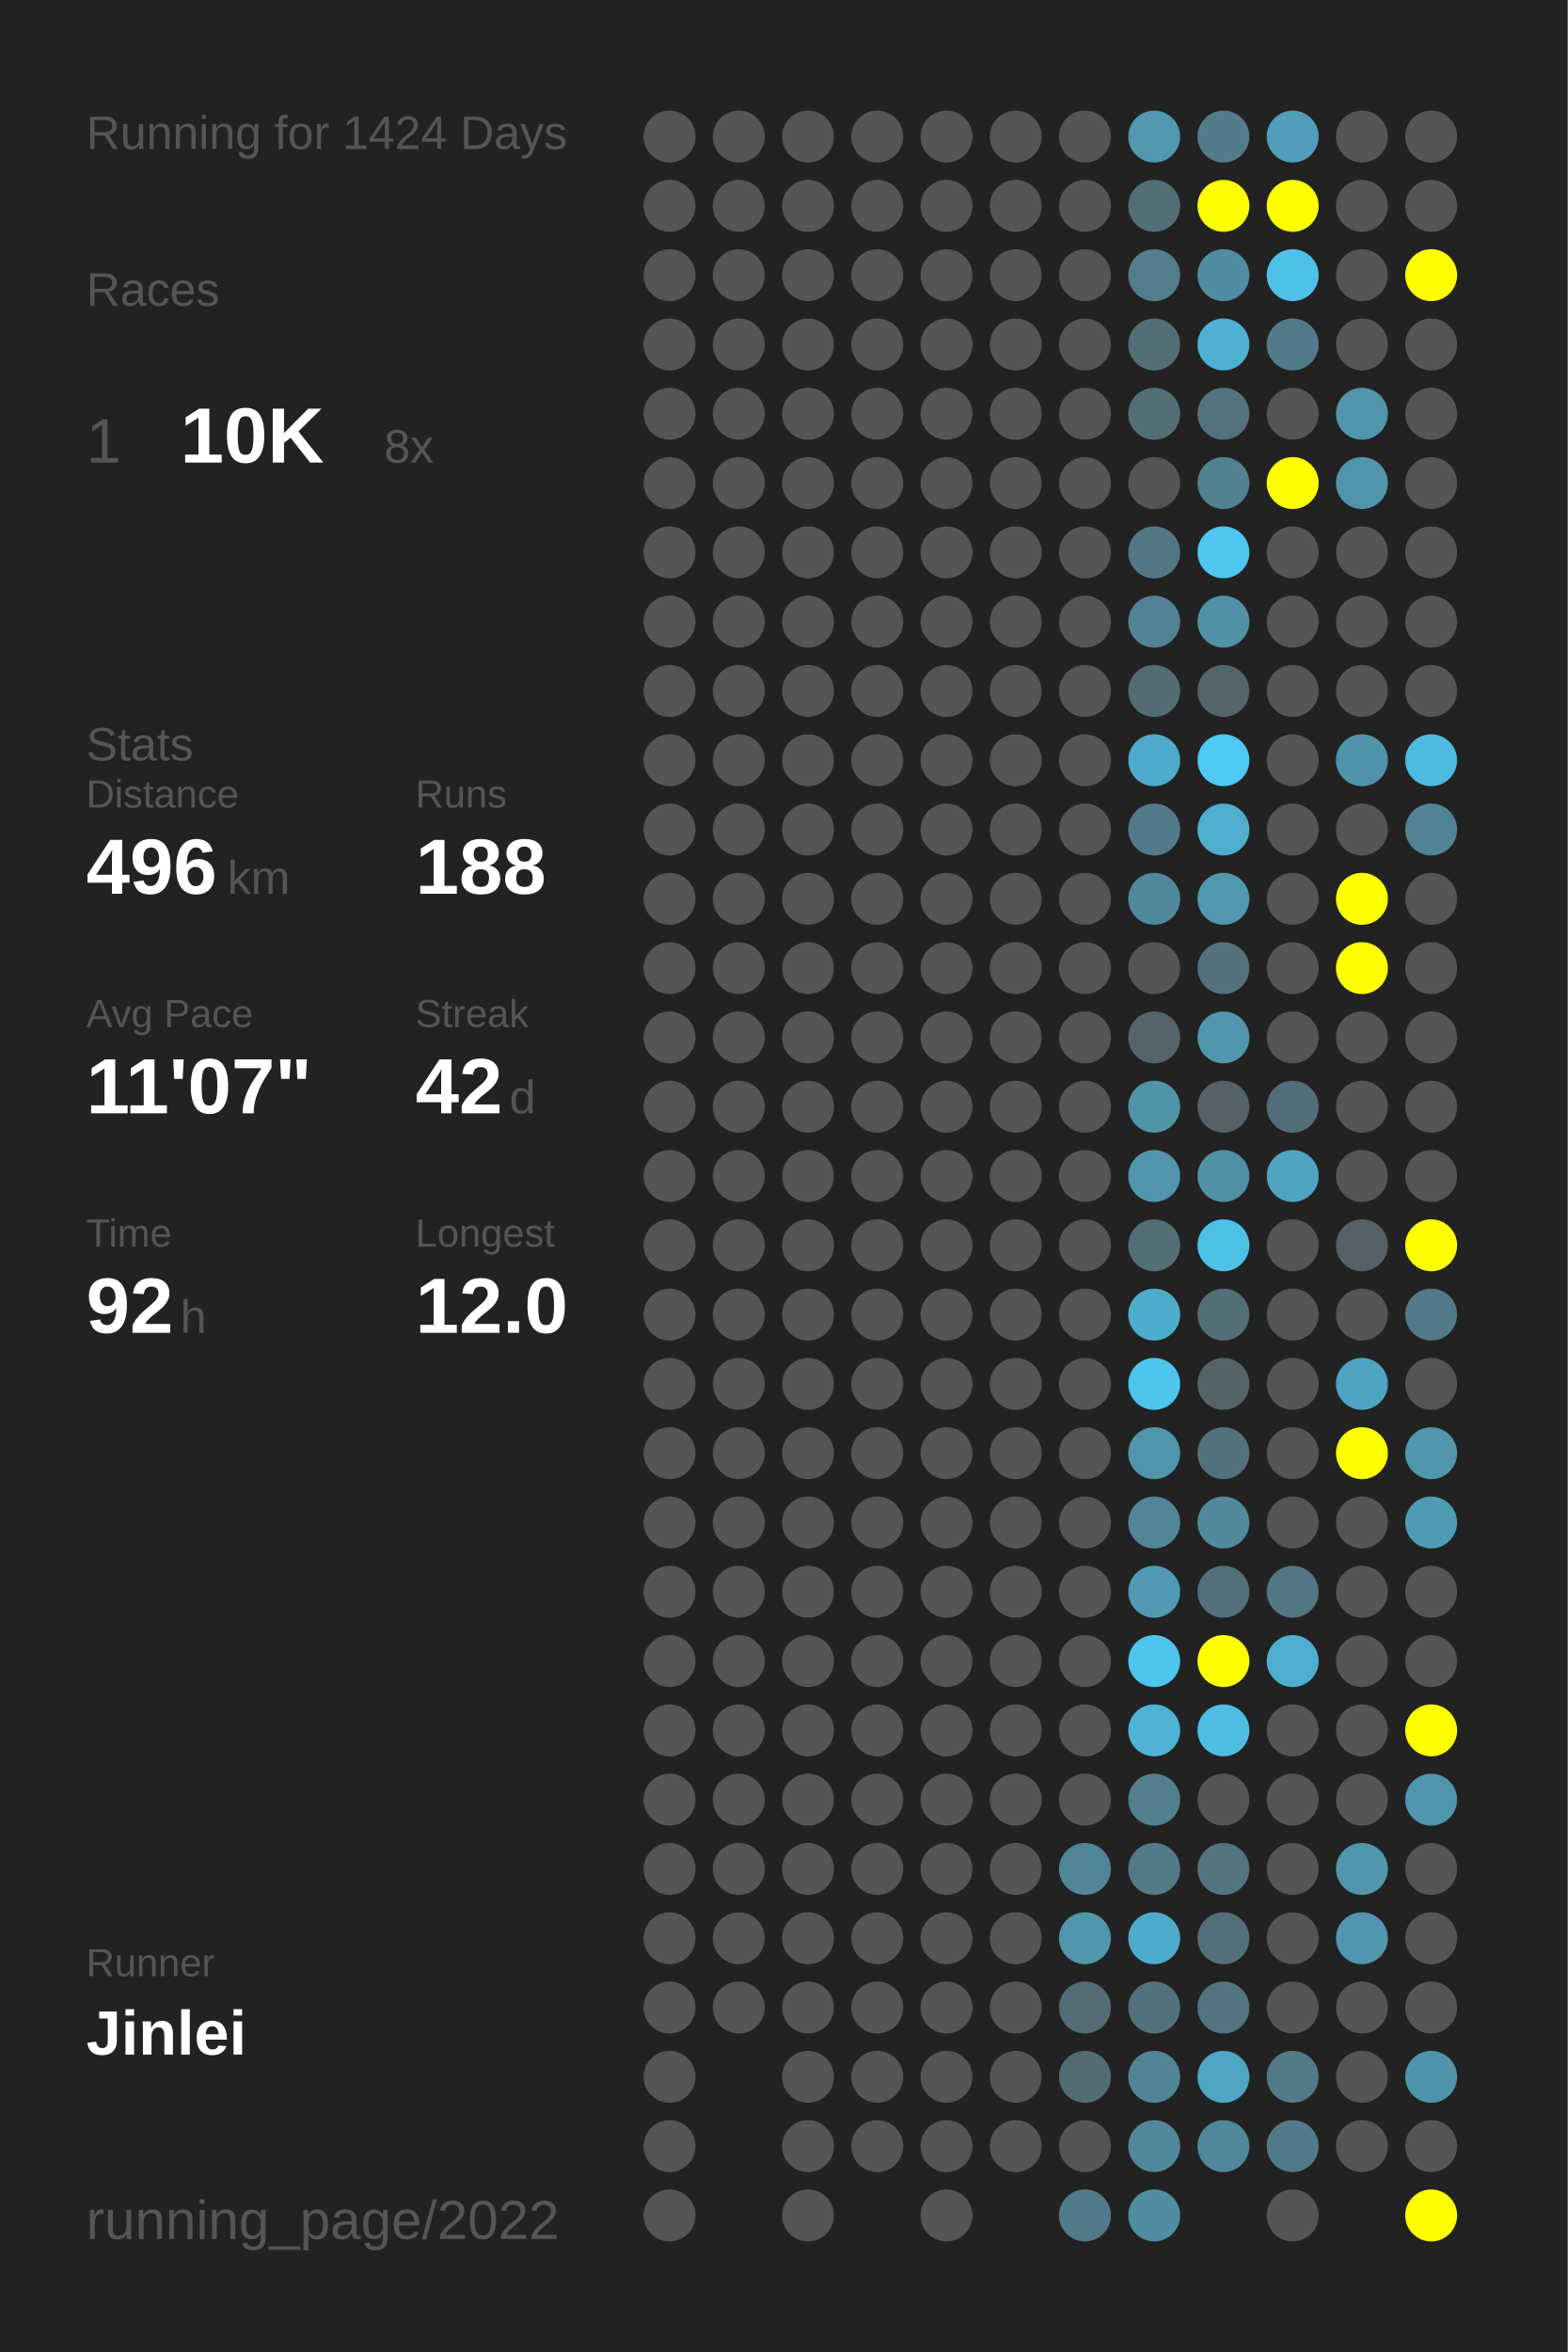
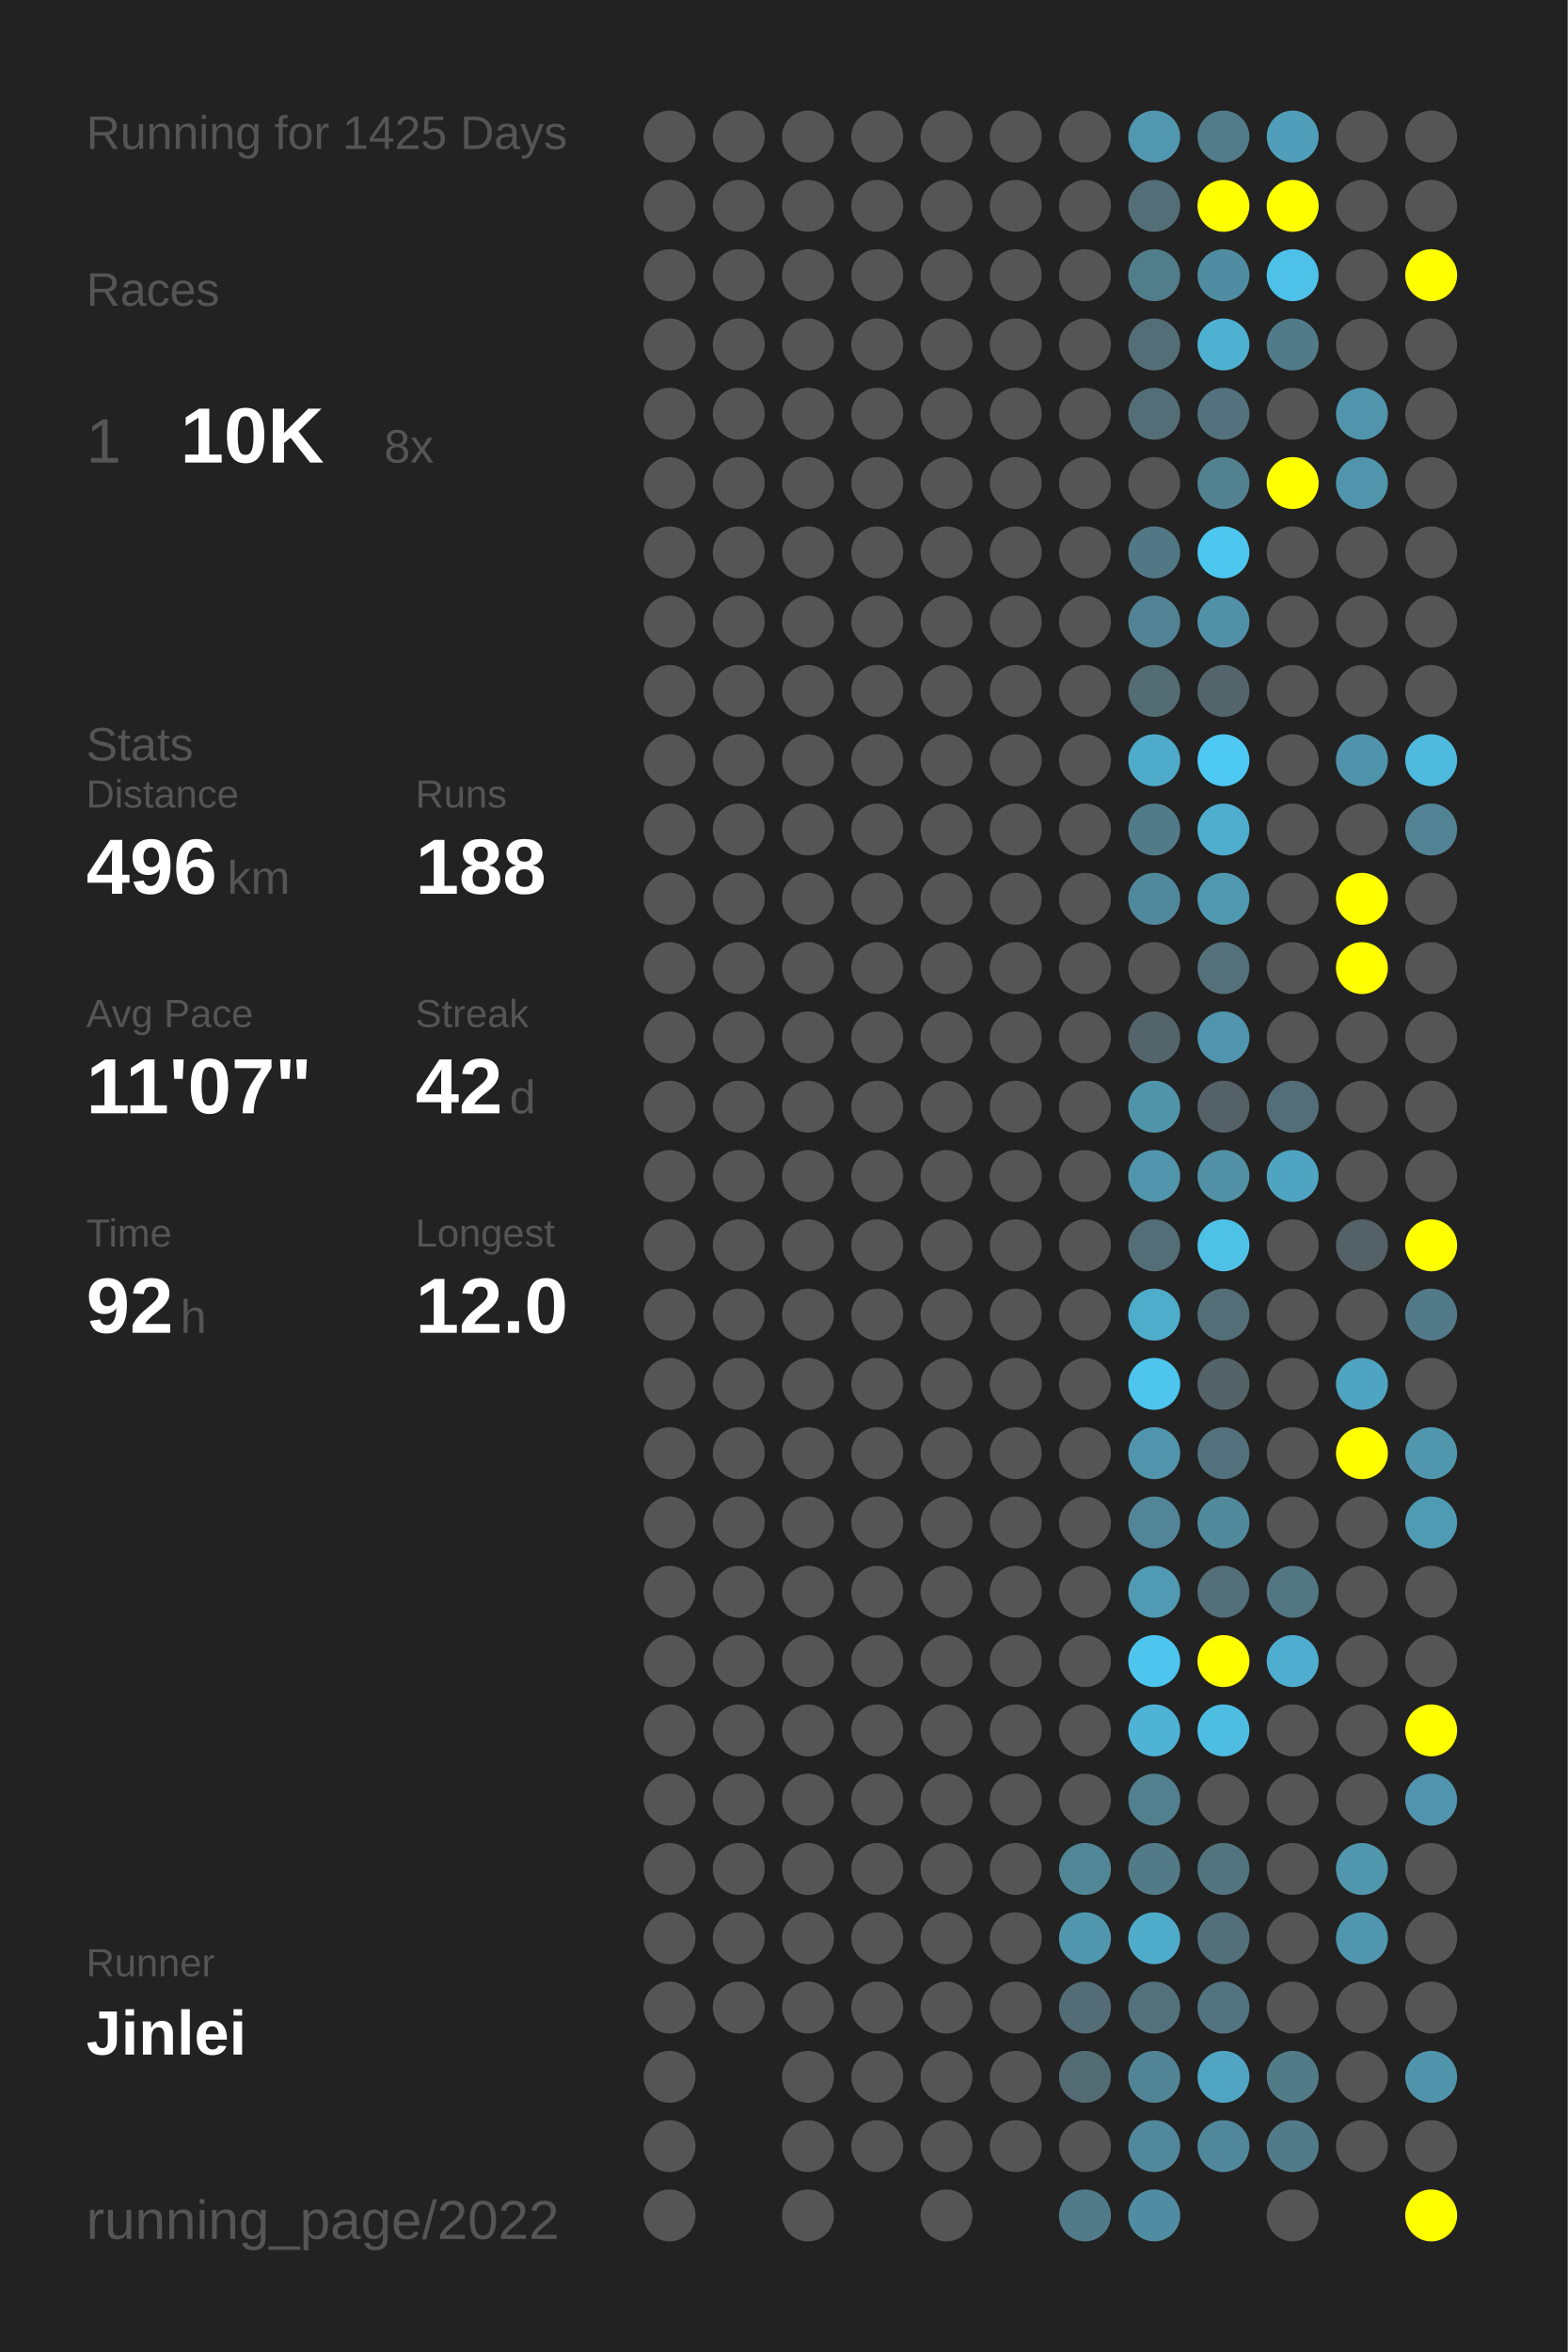
<svg xmlns="http://www.w3.org/2000/svg" baseProfile="full" height="300mm" version="1.1" viewBox="0,0,200,300" width="200mm">
  <defs />
  <rect fill="#222222" height="300" width="200" x="0" y="0" />
-   <text fill="#555555" style="font-size:6px; font-family:Arial;" x="11" y="19">Running for 1424 Days</text>
+   <text fill="#555555" style="font-size:6px; font-family:Arial;" x="11" y="19">Running for 1425 Days</text>
  <text fill="#555555" style="font-size:6px; font-family:Arial;" x="11" y="39">Races</text>
  <text fill="#555555" style="font-size:8px; font-family:Arial;" x="11" y="59">1</text>
  <text fill="#FFFFFF" style="font-size:10px; font-family:Arial; font-weight:bold;" x="23" y="59">10K</text>
  <text fill="#555555" style="font-size:6px; font-family:Arial;" x="49" y="59">8x</text>
  <text fill="#555555" style="font-size:6px; font-family:Arial;" x="11" y="97">Stats</text>
  <text fill="#555555" style="font-size:5px; font-family:Arial;" x="11" y="103">Distance</text>
  <text fill="#FFFFFF" style="font-size:10px; font-family:Arial; font-weight:bold;" x="11" y="114">496</text>
  <text fill="#555555" style="font-size:6px; font-family:Arial;" x="29" y="114">km</text>
  <text fill="#555555" style="font-size:5px; font-family:Arial;" x="53" y="103">Runs</text>
  <text fill="#FFFFFF" style="font-size:10px; font-family:Arial; font-weight:bold;" x="53" y="114">188</text>
  <text fill="#555555" style="font-size:5px; font-family:Arial;" x="11" y="131">Avg Pace</text>
  <text fill="#FFFFFF" style="font-size:10px; font-family:Arial; font-weight:bold;" x="11" y="142">11'07"</text>
  <text fill="#555555" style="font-size:5px; font-family:Arial;" x="53" y="131">Streak</text>
  <text fill="#FFFFFF" style="font-size:10px; font-family:Arial; font-weight:bold;" x="53" y="142">42</text>
  <text fill="#555555" style="font-size:6px; font-family:Arial;" x="65" y="142">d</text>
  <text fill="#555555" style="font-size:5px; font-family:Arial;" x="11" y="159">Time</text>
  <text fill="#FFFFFF" style="font-size:10px; font-family:Arial; font-weight:bold;" x="11" y="170">92</text>
  <text fill="#555555" style="font-size:6px; font-family:Arial;" x="23" y="170">h</text>
  <text fill="#555555" style="font-size:5px; font-family:Arial;" x="53" y="159">Longest</text>
  <text fill="#FFFFFF" style="font-size:10px; font-family:Arial; font-weight:bold;" x="53" y="170">12.0</text>
  <text fill="#555555" style="font-size:5px; font-family:Arial;" x="11" y="252.065">Runner</text>
  <text fill="#FFFFFF" style="font-size:8px; font-family:Arial; font-weight:bold;" x="11" y="262.065">Jinlei</text>
  <text fill="#555555" style="font-size:7px; font-family:Arial;" x="11" y="285.581">running_page/2022</text>
  <circle cx="85.417" cy="17.419" fill="#555555" r="3.312" />
  <circle cx="85.417" cy="26.258" fill="#555555" r="3.312" />
  <circle cx="85.417" cy="35.097" fill="#555555" r="3.312" />
  <circle cx="85.417" cy="43.935" fill="#555555" r="3.312" />
  <circle cx="85.417" cy="52.774" fill="#555555" r="3.312" />
  <circle cx="85.417" cy="61.613" fill="#555555" r="3.312" />
  <circle cx="85.417" cy="70.452" fill="#555555" r="3.312" />
  <circle cx="85.417" cy="79.29" fill="#555555" r="3.312" />
  <circle cx="85.417" cy="88.129" fill="#555555" r="3.312" />
  <circle cx="85.417" cy="96.968" fill="#555555" r="3.312" />
  <circle cx="85.417" cy="105.806" fill="#555555" r="3.312" />
  <circle cx="85.417" cy="114.645" fill="#555555" r="3.312" />
  <circle cx="85.417" cy="123.484" fill="#555555" r="3.312" />
  <circle cx="85.417" cy="132.323" fill="#555555" r="3.312" />
  <circle cx="85.417" cy="141.161" fill="#555555" r="3.312" />
  <circle cx="85.417" cy="150" fill="#555555" r="3.312" />
  <circle cx="85.417" cy="158.839" fill="#555555" r="3.312" />
  <circle cx="85.417" cy="167.677" fill="#555555" r="3.312" />
  <circle cx="85.417" cy="176.516" fill="#555555" r="3.312" />
  <circle cx="85.417" cy="185.355" fill="#555555" r="3.312" />
  <circle cx="85.417" cy="194.194" fill="#555555" r="3.312" />
  <circle cx="85.417" cy="203.032" fill="#555555" r="3.312" />
  <circle cx="85.417" cy="211.871" fill="#555555" r="3.312" />
  <circle cx="85.417" cy="220.71" fill="#555555" r="3.312" />
  <circle cx="85.417" cy="229.548" fill="#555555" r="3.312" />
  <circle cx="85.417" cy="238.387" fill="#555555" r="3.312" />
  <circle cx="85.417" cy="247.226" fill="#555555" r="3.312" />
  <circle cx="85.417" cy="256.065" fill="#555555" r="3.312" />
  <circle cx="85.417" cy="264.903" fill="#555555" r="3.312" />
  <circle cx="85.417" cy="273.742" fill="#555555" r="3.312" />
  <circle cx="85.417" cy="282.581" fill="#555555" r="3.312" />
  <circle cx="94.25" cy="17.419" fill="#555555" r="3.312" />
  <circle cx="94.25" cy="26.258" fill="#555555" r="3.312" />
  <circle cx="94.25" cy="35.097" fill="#555555" r="3.312" />
  <circle cx="94.25" cy="43.935" fill="#555555" r="3.312" />
  <circle cx="94.25" cy="52.774" fill="#555555" r="3.312" />
  <circle cx="94.25" cy="61.613" fill="#555555" r="3.312" />
  <circle cx="94.25" cy="70.452" fill="#555555" r="3.312" />
  <circle cx="94.25" cy="79.29" fill="#555555" r="3.312" />
  <circle cx="94.25" cy="88.129" fill="#555555" r="3.312" />
  <circle cx="94.25" cy="96.968" fill="#555555" r="3.312" />
  <circle cx="94.25" cy="105.806" fill="#555555" r="3.312" />
  <circle cx="94.25" cy="114.645" fill="#555555" r="3.312" />
  <circle cx="94.25" cy="123.484" fill="#555555" r="3.312" />
  <circle cx="94.25" cy="132.323" fill="#555555" r="3.312" />
  <circle cx="94.25" cy="141.161" fill="#555555" r="3.312" />
  <circle cx="94.25" cy="150" fill="#555555" r="3.312" />
  <circle cx="94.25" cy="158.839" fill="#555555" r="3.312" />
  <circle cx="94.25" cy="167.677" fill="#555555" r="3.312" />
  <circle cx="94.25" cy="176.516" fill="#555555" r="3.312" />
  <circle cx="94.25" cy="185.355" fill="#555555" r="3.312" />
  <circle cx="94.25" cy="194.194" fill="#555555" r="3.312" />
  <circle cx="94.25" cy="203.032" fill="#555555" r="3.312" />
  <circle cx="94.25" cy="211.871" fill="#555555" r="3.312" />
  <circle cx="94.25" cy="220.71" fill="#555555" r="3.312" />
  <circle cx="94.25" cy="229.548" fill="#555555" r="3.312" />
  <circle cx="94.25" cy="238.387" fill="#555555" r="3.312" />
  <circle cx="94.25" cy="247.226" fill="#555555" r="3.312" />
  <circle cx="94.25" cy="256.065" fill="#555555" r="3.312" />
  <circle cx="103.083" cy="17.419" fill="#555555" r="3.312" />
  <circle cx="103.083" cy="26.258" fill="#555555" r="3.312" />
  <circle cx="103.083" cy="35.097" fill="#555555" r="3.312" />
  <circle cx="103.083" cy="43.935" fill="#555555" r="3.312" />
  <circle cx="103.083" cy="52.774" fill="#555555" r="3.312" />
  <circle cx="103.083" cy="61.613" fill="#555555" r="3.312" />
  <circle cx="103.083" cy="70.452" fill="#555555" r="3.312" />
  <circle cx="103.083" cy="79.29" fill="#555555" r="3.312" />
  <circle cx="103.083" cy="88.129" fill="#555555" r="3.312" />
  <circle cx="103.083" cy="96.968" fill="#555555" r="3.312" />
  <circle cx="103.083" cy="105.806" fill="#555555" r="3.312" />
  <circle cx="103.083" cy="114.645" fill="#555555" r="3.312" />
  <circle cx="103.083" cy="123.484" fill="#555555" r="3.312" />
  <circle cx="103.083" cy="132.323" fill="#555555" r="3.312" />
  <circle cx="103.083" cy="141.161" fill="#555555" r="3.312" />
  <circle cx="103.083" cy="150" fill="#555555" r="3.312" />
  <circle cx="103.083" cy="158.839" fill="#555555" r="3.312" />
  <circle cx="103.083" cy="167.677" fill="#555555" r="3.312" />
  <circle cx="103.083" cy="176.516" fill="#555555" r="3.312" />
  <circle cx="103.083" cy="185.355" fill="#555555" r="3.312" />
  <circle cx="103.083" cy="194.194" fill="#555555" r="3.312" />
  <circle cx="103.083" cy="203.032" fill="#555555" r="3.312" />
  <circle cx="103.083" cy="211.871" fill="#555555" r="3.312" />
  <circle cx="103.083" cy="220.71" fill="#555555" r="3.312" />
  <circle cx="103.083" cy="229.548" fill="#555555" r="3.312" />
  <circle cx="103.083" cy="238.387" fill="#555555" r="3.312" />
  <circle cx="103.083" cy="247.226" fill="#555555" r="3.312" />
  <circle cx="103.083" cy="256.065" fill="#555555" r="3.312" />
  <circle cx="103.083" cy="264.903" fill="#555555" r="3.312" />
  <circle cx="103.083" cy="273.742" fill="#555555" r="3.312" />
  <circle cx="103.083" cy="282.581" fill="#555555" r="3.312" />
  <circle cx="111.917" cy="17.419" fill="#555555" r="3.312" />
  <circle cx="111.917" cy="26.258" fill="#555555" r="3.312" />
  <circle cx="111.917" cy="35.097" fill="#555555" r="3.312" />
  <circle cx="111.917" cy="43.935" fill="#555555" r="3.312" />
  <circle cx="111.917" cy="52.774" fill="#555555" r="3.312" />
  <circle cx="111.917" cy="61.613" fill="#555555" r="3.312" />
  <circle cx="111.917" cy="70.452" fill="#555555" r="3.312" />
  <circle cx="111.917" cy="79.29" fill="#555555" r="3.312" />
  <circle cx="111.917" cy="88.129" fill="#555555" r="3.312" />
  <circle cx="111.917" cy="96.968" fill="#555555" r="3.312" />
  <circle cx="111.917" cy="105.806" fill="#555555" r="3.312" />
  <circle cx="111.917" cy="114.645" fill="#555555" r="3.312" />
  <circle cx="111.917" cy="123.484" fill="#555555" r="3.312" />
  <circle cx="111.917" cy="132.323" fill="#555555" r="3.312" />
  <circle cx="111.917" cy="141.161" fill="#555555" r="3.312" />
  <circle cx="111.917" cy="150" fill="#555555" r="3.312" />
  <circle cx="111.917" cy="158.839" fill="#555555" r="3.312" />
  <circle cx="111.917" cy="167.677" fill="#555555" r="3.312" />
  <circle cx="111.917" cy="176.516" fill="#555555" r="3.312" />
  <circle cx="111.917" cy="185.355" fill="#555555" r="3.312" />
  <circle cx="111.917" cy="194.194" fill="#555555" r="3.312" />
  <circle cx="111.917" cy="203.032" fill="#555555" r="3.312" />
  <circle cx="111.917" cy="211.871" fill="#555555" r="3.312" />
  <circle cx="111.917" cy="220.71" fill="#555555" r="3.312" />
  <circle cx="111.917" cy="229.548" fill="#555555" r="3.312" />
  <circle cx="111.917" cy="238.387" fill="#555555" r="3.312" />
  <circle cx="111.917" cy="247.226" fill="#555555" r="3.312" />
  <circle cx="111.917" cy="256.065" fill="#555555" r="3.312" />
  <circle cx="111.917" cy="264.903" fill="#555555" r="3.312" />
  <circle cx="111.917" cy="273.742" fill="#555555" r="3.312" />
  <circle cx="120.75" cy="17.419" fill="#555555" r="3.312" />
  <circle cx="120.75" cy="26.258" fill="#555555" r="3.312" />
  <circle cx="120.75" cy="35.097" fill="#555555" r="3.312" />
  <circle cx="120.75" cy="43.935" fill="#555555" r="3.312" />
  <circle cx="120.75" cy="52.774" fill="#555555" r="3.312" />
  <circle cx="120.75" cy="61.613" fill="#555555" r="3.312" />
  <circle cx="120.75" cy="70.452" fill="#555555" r="3.312" />
  <circle cx="120.75" cy="79.29" fill="#555555" r="3.312" />
  <circle cx="120.75" cy="88.129" fill="#555555" r="3.312" />
  <circle cx="120.75" cy="96.968" fill="#555555" r="3.312" />
  <circle cx="120.75" cy="105.806" fill="#555555" r="3.312" />
  <circle cx="120.75" cy="114.645" fill="#555555" r="3.312" />
  <circle cx="120.75" cy="123.484" fill="#555555" r="3.312" />
  <circle cx="120.75" cy="132.323" fill="#555555" r="3.312" />
  <circle cx="120.75" cy="141.161" fill="#555555" r="3.312" />
  <circle cx="120.75" cy="150" fill="#555555" r="3.312" />
  <circle cx="120.75" cy="158.839" fill="#555555" r="3.312" />
  <circle cx="120.75" cy="167.677" fill="#555555" r="3.312" />
  <circle cx="120.75" cy="176.516" fill="#555555" r="3.312" />
  <circle cx="120.75" cy="185.355" fill="#555555" r="3.312" />
  <circle cx="120.75" cy="194.194" fill="#555555" r="3.312" />
  <circle cx="120.75" cy="203.032" fill="#555555" r="3.312" />
  <circle cx="120.75" cy="211.871" fill="#555555" r="3.312" />
  <circle cx="120.75" cy="220.71" fill="#555555" r="3.312" />
  <circle cx="120.75" cy="229.548" fill="#555555" r="3.312" />
  <circle cx="120.75" cy="238.387" fill="#555555" r="3.312" />
  <circle cx="120.75" cy="247.226" fill="#555555" r="3.312" />
  <circle cx="120.75" cy="256.065" fill="#555555" r="3.312" />
  <circle cx="120.75" cy="264.903" fill="#555555" r="3.312" />
  <circle cx="120.75" cy="273.742" fill="#555555" r="3.312" />
  <circle cx="120.75" cy="282.581" fill="#555555" r="3.312" />
  <circle cx="129.583" cy="17.419" fill="#555555" r="3.312" />
  <circle cx="129.583" cy="26.258" fill="#555555" r="3.312" />
  <circle cx="129.583" cy="35.097" fill="#555555" r="3.312" />
  <circle cx="129.583" cy="43.935" fill="#555555" r="3.312" />
  <circle cx="129.583" cy="52.774" fill="#555555" r="3.312" />
  <circle cx="129.583" cy="61.613" fill="#555555" r="3.312" />
  <circle cx="129.583" cy="70.452" fill="#555555" r="3.312" />
  <circle cx="129.583" cy="79.29" fill="#555555" r="3.312" />
  <circle cx="129.583" cy="88.129" fill="#555555" r="3.312" />
  <circle cx="129.583" cy="96.968" fill="#555555" r="3.312" />
  <circle cx="129.583" cy="105.806" fill="#555555" r="3.312" />
  <circle cx="129.583" cy="114.645" fill="#555555" r="3.312" />
  <circle cx="129.583" cy="123.484" fill="#555555" r="3.312" />
  <circle cx="129.583" cy="132.323" fill="#555555" r="3.312" />
  <circle cx="129.583" cy="141.161" fill="#555555" r="3.312" />
  <circle cx="129.583" cy="150" fill="#555555" r="3.312" />
  <circle cx="129.583" cy="158.839" fill="#555555" r="3.312" />
  <circle cx="129.583" cy="167.677" fill="#555555" r="3.312" />
  <circle cx="129.583" cy="176.516" fill="#555555" r="3.312" />
  <circle cx="129.583" cy="185.355" fill="#555555" r="3.312" />
  <circle cx="129.583" cy="194.194" fill="#555555" r="3.312" />
  <circle cx="129.583" cy="203.032" fill="#555555" r="3.312" />
  <circle cx="129.583" cy="211.871" fill="#555555" r="3.312" />
  <circle cx="129.583" cy="220.71" fill="#555555" r="3.312" />
  <circle cx="129.583" cy="229.548" fill="#555555" r="3.312" />
  <circle cx="129.583" cy="238.387" fill="#555555" r="3.312" />
  <circle cx="129.583" cy="247.226" fill="#555555" r="3.312" />
  <circle cx="129.583" cy="256.065" fill="#555555" r="3.312" />
  <circle cx="129.583" cy="264.903" fill="#555555" r="3.312" />
  <circle cx="129.583" cy="273.742" fill="#555555" r="3.312" />
  <circle cx="138.417" cy="17.419" fill="#555555" r="3.312" />
  <circle cx="138.417" cy="26.258" fill="#555555" r="3.312" />
  <circle cx="138.417" cy="35.097" fill="#555555" r="3.312" />
  <circle cx="138.417" cy="43.935" fill="#555555" r="3.312" />
  <circle cx="138.417" cy="52.774" fill="#555555" r="3.312" />
  <circle cx="138.417" cy="61.613" fill="#555555" r="3.312" />
  <circle cx="138.417" cy="70.452" fill="#555555" r="3.312" />
  <circle cx="138.417" cy="79.29" fill="#555555" r="3.312" />
  <circle cx="138.417" cy="88.129" fill="#555555" r="3.312" />
  <circle cx="138.417" cy="96.968" fill="#555555" r="3.312" />
  <circle cx="138.417" cy="105.806" fill="#555555" r="3.312" />
  <circle cx="138.417" cy="114.645" fill="#555555" r="3.312" />
  <circle cx="138.417" cy="123.484" fill="#555555" r="3.312" />
  <circle cx="138.417" cy="132.323" fill="#555555" r="3.312" />
  <circle cx="138.417" cy="141.161" fill="#555555" r="3.312" />
  <circle cx="138.417" cy="150" fill="#555555" r="3.312" />
  <circle cx="138.417" cy="158.839" fill="#555555" r="3.312" />
  <circle cx="138.417" cy="167.677" fill="#555555" r="3.312" />
  <circle cx="138.417" cy="176.516" fill="#555555" r="3.312" />
  <circle cx="138.417" cy="185.355" fill="#555555" r="3.312" />
  <circle cx="138.417" cy="194.194" fill="#555555" r="3.312" />
  <circle cx="138.417" cy="203.032" fill="#555555" r="3.312" />
  <circle cx="138.417" cy="211.871" fill="#555555" r="3.312" />
  <circle cx="138.417" cy="220.71" fill="#555555" r="3.312" />
  <circle cx="138.417" cy="229.548" fill="#555555" r="3.312" />
  <circle cx="138.417" cy="238.387" fill="#518697" r="3.312" />
  <circle cx="138.417" cy="247.226" fill="#5096ad" r="3.312" />
  <circle cx="138.417" cy="256.065" fill="#536c75" r="3.312" />
  <circle cx="138.417" cy="264.903" fill="#536b73" r="3.312" />
  <circle cx="138.417" cy="273.742" fill="#555555" r="3.312" />
  <circle cx="138.417" cy="282.581" fill="#527b89" r="3.312" />
  <circle cx="147.25" cy="17.419" fill="#5097af" r="3.312" />
  <circle cx="147.25" cy="26.258" fill="#536e77" r="3.312" />
  <circle cx="147.25" cy="35.097" fill="#527d8b" r="3.312" />
  <circle cx="147.25" cy="43.935" fill="#536e77" r="3.312" />
  <circle cx="147.25" cy="52.774" fill="#536e77" r="3.312" />
  <circle cx="147.25" cy="61.613" fill="#555555" r="3.312" />
  <circle cx="147.25" cy="70.452" fill="#527885" r="3.312" />
  <circle cx="147.25" cy="79.29" fill="#528394" r="3.312" />
  <circle cx="147.25" cy="88.129" fill="#536c74" r="3.312" />
  <circle cx="147.25" cy="96.968" fill="#4fabca" r="3.312" />
  <circle cx="147.25" cy="105.806" fill="#527b89" r="3.312" />
  <circle cx="147.25" cy="114.645" fill="#51899c" r="3.312" />
  <circle cx="147.25" cy="123.484" fill="#555555" r="3.312" />
  <circle cx="147.25" cy="132.323" fill="#53656b" r="3.312" />
  <circle cx="147.25" cy="141.161" fill="#5094aa" r="3.312" />
  <circle cx="147.25" cy="150" fill="#5095ac" r="3.312" />
  <circle cx="147.25" cy="158.839" fill="#536e77" r="3.312" />
  <circle cx="147.25" cy="167.677" fill="#4fadcc" r="3.312" />
  <circle cx="147.25" cy="176.516" fill="#4dc5ed" r="3.312" />
  <circle cx="147.25" cy="185.355" fill="#5095ac" r="3.312" />
  <circle cx="147.25" cy="194.194" fill="#518597" r="3.312" />
  <circle cx="147.25" cy="203.032" fill="#509ab3" r="3.312" />
  <circle cx="147.25" cy="211.871" fill="#4dc5ee" r="3.312" />
  <circle cx="147.25" cy="220.71" fill="#4eb3d5" r="3.312" />
  <circle cx="147.25" cy="229.548" fill="#52808f" r="3.312" />
  <circle cx="147.25" cy="238.387" fill="#527a87" r="3.312" />
  <circle cx="147.25" cy="247.226" fill="#4fabca" r="3.312" />
  <circle cx="147.25" cy="256.065" fill="#53717b" r="3.312" />
  <circle cx="147.25" cy="264.903" fill="#518596" r="3.312" />
  <circle cx="147.25" cy="273.742" fill="#51889b" r="3.312" />
  <circle cx="147.25" cy="282.581" fill="#518da2" r="3.312" />
  <circle cx="156.083" cy="17.419" fill="#527c8a" r="3.312" />
  <circle cx="156.083" cy="26.258" fill="#FFFF00" r="3.312" />
  <circle cx="156.083" cy="35.097" fill="#518da2" r="3.312" />
  <circle cx="156.083" cy="43.935" fill="#4fb1d2" r="3.312" />
  <circle cx="156.083" cy="52.774" fill="#53727d" r="3.312" />
  <circle cx="156.083" cy="61.613" fill="#528190" r="3.312" />
  <circle cx="156.083" cy="70.452" fill="#4dc7f0" r="3.312" />
  <circle cx="156.083" cy="79.29" fill="#5191a7" r="3.312" />
  <circle cx="156.083" cy="88.129" fill="#53656b" r="3.312" />
  <circle cx="156.083" cy="96.968" fill="#4dc9f3" r="3.312" />
  <circle cx="156.083" cy="105.806" fill="#4fadcd" r="3.312" />
  <circle cx="156.083" cy="114.645" fill="#5098b0" r="3.312" />
  <circle cx="156.083" cy="123.484" fill="#53707b" r="3.312" />
  <circle cx="156.083" cy="132.323" fill="#5095ad" r="3.312" />
  <circle cx="156.083" cy="141.161" fill="#546267" r="3.312" />
  <circle cx="156.083" cy="150" fill="#5190a5" r="3.312" />
  <circle cx="156.083" cy="158.839" fill="#4ec1e7" r="3.312" />
  <circle cx="156.083" cy="167.677" fill="#536e77" r="3.312" />
  <circle cx="156.083" cy="176.516" fill="#546368" r="3.312" />
  <circle cx="156.083" cy="185.355" fill="#53717c" r="3.312" />
  <circle cx="156.083" cy="194.194" fill="#518a9d" r="3.312" />
  <circle cx="156.083" cy="203.032" fill="#536f79" r="3.312" />
  <circle cx="156.083" cy="211.871" fill="#FFFF00" r="3.312" />
  <circle cx="156.083" cy="220.71" fill="#4ebde2" r="3.312" />
  <circle cx="156.083" cy="229.548" fill="#555555" r="3.312" />
  <circle cx="156.083" cy="238.387" fill="#52747f" r="3.312" />
  <circle cx="156.083" cy="247.226" fill="#53707a" r="3.312" />
  <circle cx="156.083" cy="256.065" fill="#527480" r="3.312" />
  <circle cx="156.083" cy="264.903" fill="#4fa5c2" r="3.312" />
  <circle cx="156.083" cy="273.742" fill="#51879a" r="3.312" />
  <circle cx="164.917" cy="17.419" fill="#509eb9" r="3.312" />
  <circle cx="164.917" cy="26.258" fill="#FFFF00" r="3.312" />
  <circle cx="164.917" cy="35.097" fill="#4ec1e8" r="3.312" />
  <circle cx="164.917" cy="43.935" fill="#527b89" r="3.312" />
  <circle cx="164.917" cy="52.774" fill="#555555" r="3.312" />
  <circle cx="164.917" cy="61.613" fill="#FFFF00" r="3.312" />
  <circle cx="164.917" cy="70.452" fill="#555555" r="3.312" />
  <circle cx="164.917" cy="79.29" fill="#555555" r="3.312" />
  <circle cx="164.917" cy="88.129" fill="#555555" r="3.312" />
  <circle cx="164.917" cy="96.968" fill="#555555" r="3.312" />
  <circle cx="164.917" cy="105.806" fill="#555555" r="3.312" />
  <circle cx="164.917" cy="114.645" fill="#555555" r="3.312" />
  <circle cx="164.917" cy="123.484" fill="#555555" r="3.312" />
  <circle cx="164.917" cy="132.323" fill="#555555" r="3.312" />
  <circle cx="164.917" cy="141.161" fill="#536e78" r="3.312" />
  <circle cx="164.917" cy="150" fill="#4fa4c1" r="3.312" />
  <circle cx="164.917" cy="158.839" fill="#555555" r="3.312" />
  <circle cx="164.917" cy="167.677" fill="#555555" r="3.312" />
  <circle cx="164.917" cy="176.516" fill="#555555" r="3.312" />
  <circle cx="164.917" cy="185.355" fill="#555555" r="3.312" />
  <circle cx="164.917" cy="194.194" fill="#555555" r="3.312" />
  <circle cx="164.917" cy="203.032" fill="#527682" r="3.312" />
  <circle cx="164.917" cy="211.871" fill="#4faecf" r="3.312" />
  <circle cx="164.917" cy="220.71" fill="#555555" r="3.312" />
  <circle cx="164.917" cy="229.548" fill="#555555" r="3.312" />
  <circle cx="164.917" cy="238.387" fill="#555555" r="3.312" />
  <circle cx="164.917" cy="247.226" fill="#555555" r="3.312" />
  <circle cx="164.917" cy="256.065" fill="#555555" r="3.312" />
  <circle cx="164.917" cy="264.903" fill="#527b88" r="3.312" />
  <circle cx="164.917" cy="273.742" fill="#527b89" r="3.312" />
  <circle cx="164.917" cy="282.581" fill="#555555" r="3.312" />
  <circle cx="173.75" cy="17.419" fill="#555555" r="3.312" />
  <circle cx="173.75" cy="26.258" fill="#555555" r="3.312" />
  <circle cx="173.75" cy="35.097" fill="#555555" r="3.312" />
  <circle cx="173.75" cy="43.935" fill="#555555" r="3.312" />
  <circle cx="173.75" cy="52.774" fill="#5095ac" r="3.312" />
  <circle cx="173.75" cy="61.613" fill="#5095ac" r="3.312" />
  <circle cx="173.75" cy="70.452" fill="#555555" r="3.312" />
  <circle cx="173.75" cy="79.29" fill="#555555" r="3.312" />
  <circle cx="173.75" cy="88.129" fill="#555555" r="3.312" />
  <circle cx="173.75" cy="96.968" fill="#5094ab" r="3.312" />
  <circle cx="173.75" cy="105.806" fill="#555555" r="3.312" />
  <circle cx="173.75" cy="114.645" fill="#FFFF00" r="3.312" />
  <circle cx="173.75" cy="123.484" fill="#FFFF00" r="3.312" />
  <circle cx="173.75" cy="132.323" fill="#555555" r="3.312" />
  <circle cx="173.75" cy="141.161" fill="#555555" r="3.312" />
  <circle cx="173.75" cy="150" fill="#555555" r="3.312" />
  <circle cx="173.75" cy="158.839" fill="#546166" r="3.312" />
  <circle cx="173.75" cy="167.677" fill="#555555" r="3.312" />
  <circle cx="173.75" cy="176.516" fill="#4fa4c1" r="3.312" />
  <circle cx="173.75" cy="185.355" fill="#FFFF00" r="3.312" />
  <circle cx="173.75" cy="194.194" fill="#555555" r="3.312" />
  <circle cx="173.75" cy="203.032" fill="#555555" r="3.312" />
  <circle cx="173.75" cy="211.871" fill="#555555" r="3.312" />
  <circle cx="173.75" cy="220.71" fill="#555555" r="3.312" />
  <circle cx="173.75" cy="229.548" fill="#555555" r="3.312" />
  <circle cx="173.75" cy="238.387" fill="#5096ad" r="3.312" />
  <circle cx="173.75" cy="247.226" fill="#5096ae" r="3.312" />
  <circle cx="173.75" cy="256.065" fill="#555555" r="3.312" />
  <circle cx="173.75" cy="264.903" fill="#555555" r="3.312" />
  <circle cx="173.75" cy="273.742" fill="#555555" r="3.312" />
  <circle cx="182.583" cy="17.419" fill="#555555" r="3.312" />
  <circle cx="182.583" cy="26.258" fill="#555555" r="3.312" />
  <circle cx="182.583" cy="35.097" fill="#FFFF00" r="3.312" />
  <circle cx="182.583" cy="43.935" fill="#555555" r="3.312" />
  <circle cx="182.583" cy="52.774" fill="#555555" r="3.312" />
  <circle cx="182.583" cy="61.613" fill="#555555" r="3.312" />
  <circle cx="182.583" cy="70.452" fill="#555555" r="3.312" />
  <circle cx="182.583" cy="79.29" fill="#555555" r="3.312" />
  <circle cx="182.583" cy="88.129" fill="#555555" r="3.312" />
  <circle cx="182.583" cy="96.968" fill="#4ebade" r="3.312" />
  <circle cx="182.583" cy="105.806" fill="#518394" r="3.312" />
  <circle cx="182.583" cy="114.645" fill="#555555" r="3.312" />
  <circle cx="182.583" cy="123.484" fill="#555555" r="3.312" />
  <circle cx="182.583" cy="132.323" fill="#555555" r="3.312" />
  <circle cx="182.583" cy="141.161" fill="#555555" r="3.312" />
  <circle cx="182.583" cy="150" fill="#555555" r="3.312" />
  <circle cx="182.583" cy="158.839" fill="#FFFF00" r="3.312" />
  <circle cx="182.583" cy="167.677" fill="#527a88" r="3.312" />
  <circle cx="182.583" cy="176.516" fill="#555555" r="3.312" />
  <circle cx="182.583" cy="185.355" fill="#5096ad" r="3.312" />
  <circle cx="182.583" cy="194.194" fill="#509bb4" r="3.312" />
  <circle cx="182.583" cy="203.032" fill="#555555" r="3.312" />
  <circle cx="182.583" cy="211.871" fill="#555555" r="3.312" />
  <circle cx="182.583" cy="220.71" fill="#FFFF00" r="3.312" />
  <circle cx="182.583" cy="229.548" fill="#5095ad" r="3.312" />
  <circle cx="182.583" cy="238.387" fill="#555555" r="3.312" />
  <circle cx="182.583" cy="247.226" fill="#555555" r="3.312" />
  <circle cx="182.583" cy="256.065" fill="#555555" r="3.312" />
  <circle cx="182.583" cy="264.903" fill="#5094ab" r="3.312" />
  <circle cx="182.583" cy="273.742" fill="#555555" r="3.312" />
  <circle cx="182.583" cy="282.581" fill="#FFFF00" r="3.312" />
</svg>
